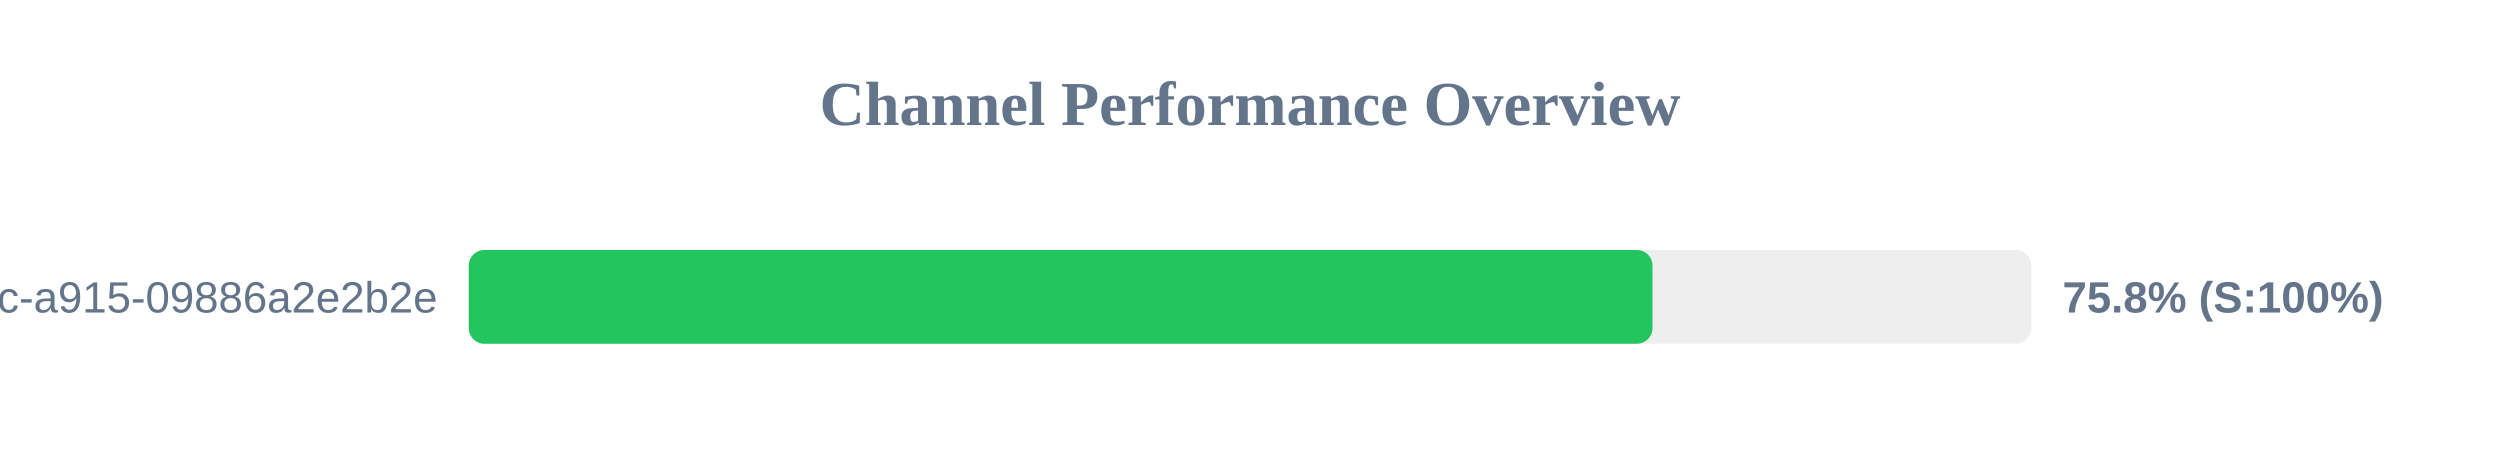
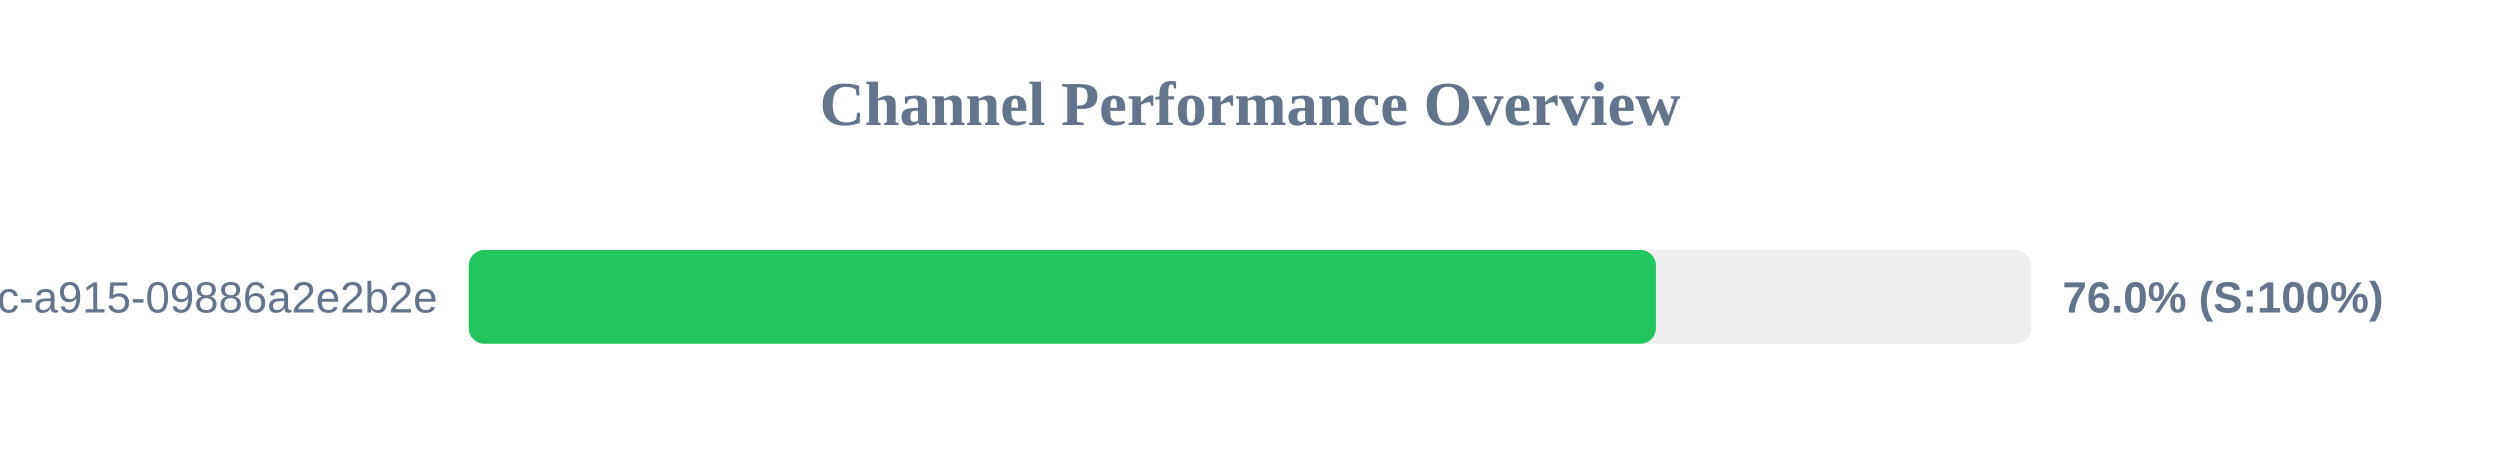
<svg xmlns="http://www.w3.org/2000/svg" width="800" height="150" version="1.1">
  <style>
        .row { font: 14px Arial; fill: #64748b; }
        .score { font: bold 14px Arial; fill: #64748b; }
    </style>
  <text x="400" y="40" text-anchor="middle" font-size="20px" font-weight="bold" fill="#64748b">Channel Performance Overview</text>
  <rect x="150" y="80" width="500" height="30" fill="#eee" rx="5" />
-   <rect x="150" y="80" width="378.8" height="30" fill="#22c55e" rx="5" />
+   <rect x="150" y="80" width="379.9" height="30" fill="#22c55e" rx="5" />
  <text x="140" y="100" text-anchor="end" class="row">?uuid=52816135-d3bc-46bc-a915-09886a2e2b2e</text>
-   <text x="660" y="100" text-anchor="start" class="score">75.8% (S:100%)</text>
+   <text x="660" y="100" text-anchor="start" class="score">76.0% (S:100%)</text>
</svg>
